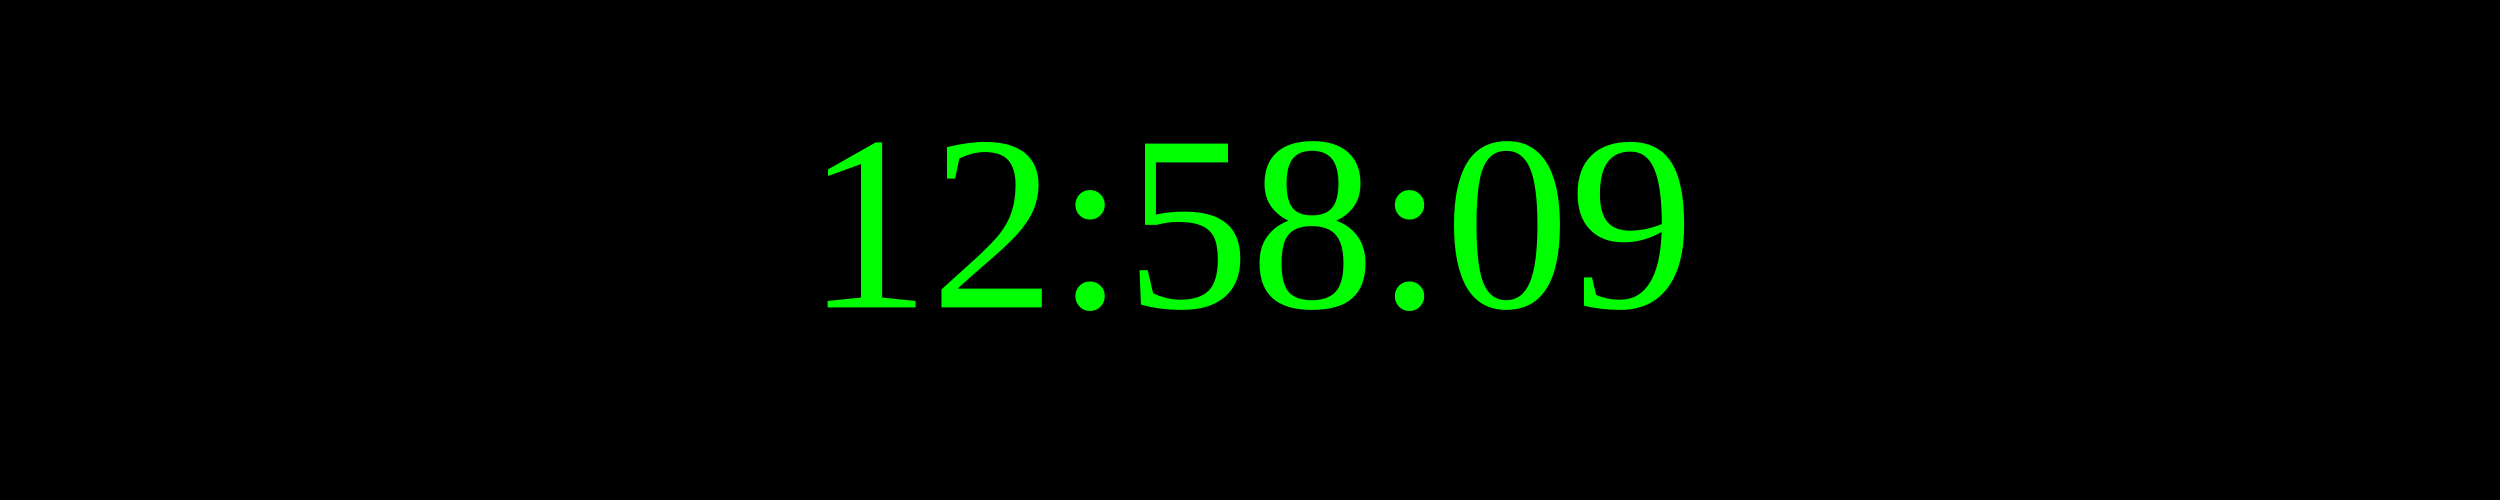
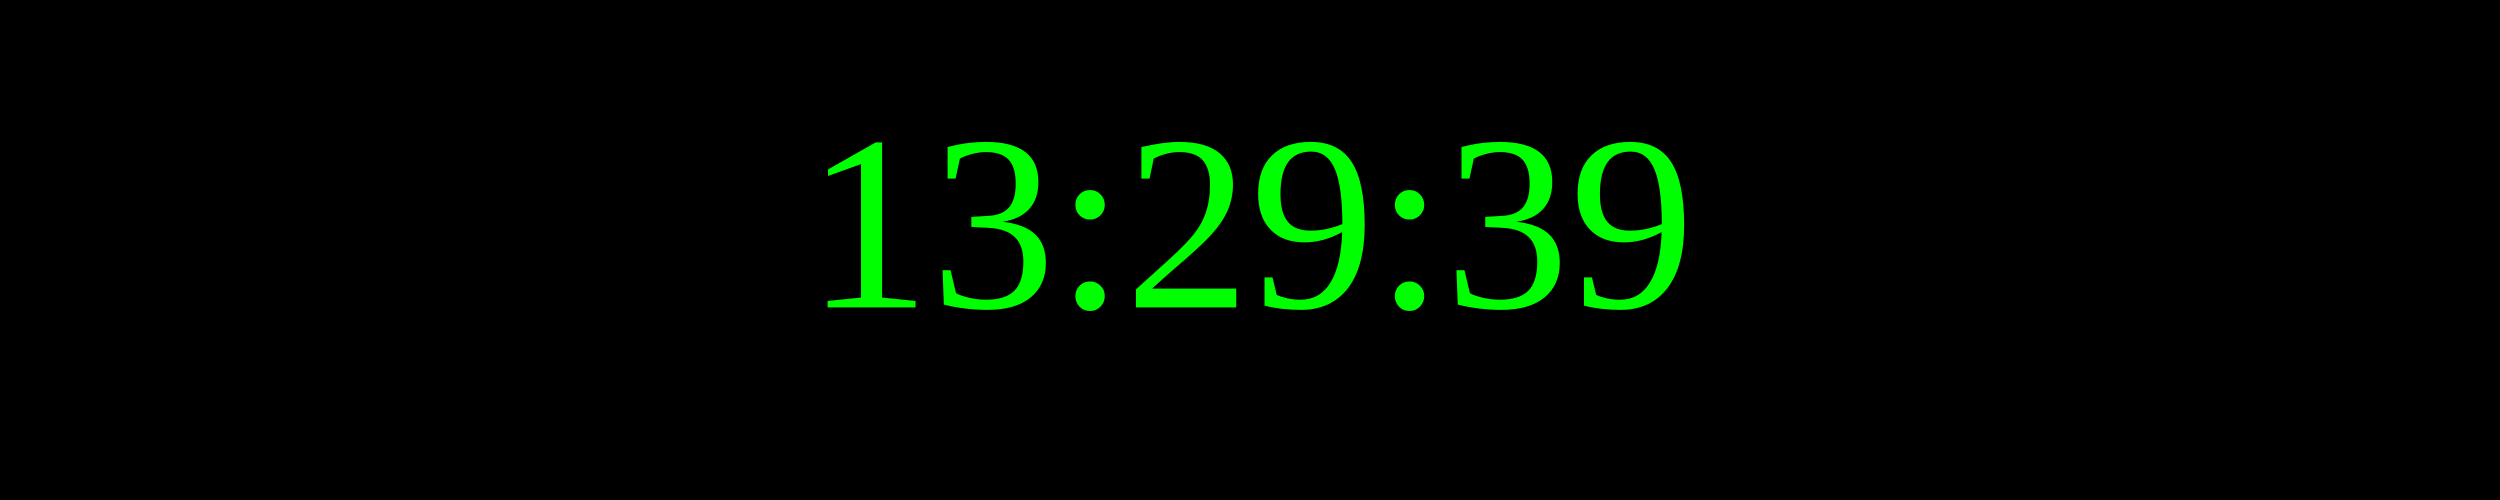
<svg xmlns="http://www.w3.org/2000/svg" width="250" height="50">
  <rect width="100%" height="100%" fill="black" />
  <text x="50%" y="50%" font-size="25" fill="lime" text-anchor="middle" dominant-baseline="middle">
- 12:58:09
+ 13:29:39
</text>
</svg>
